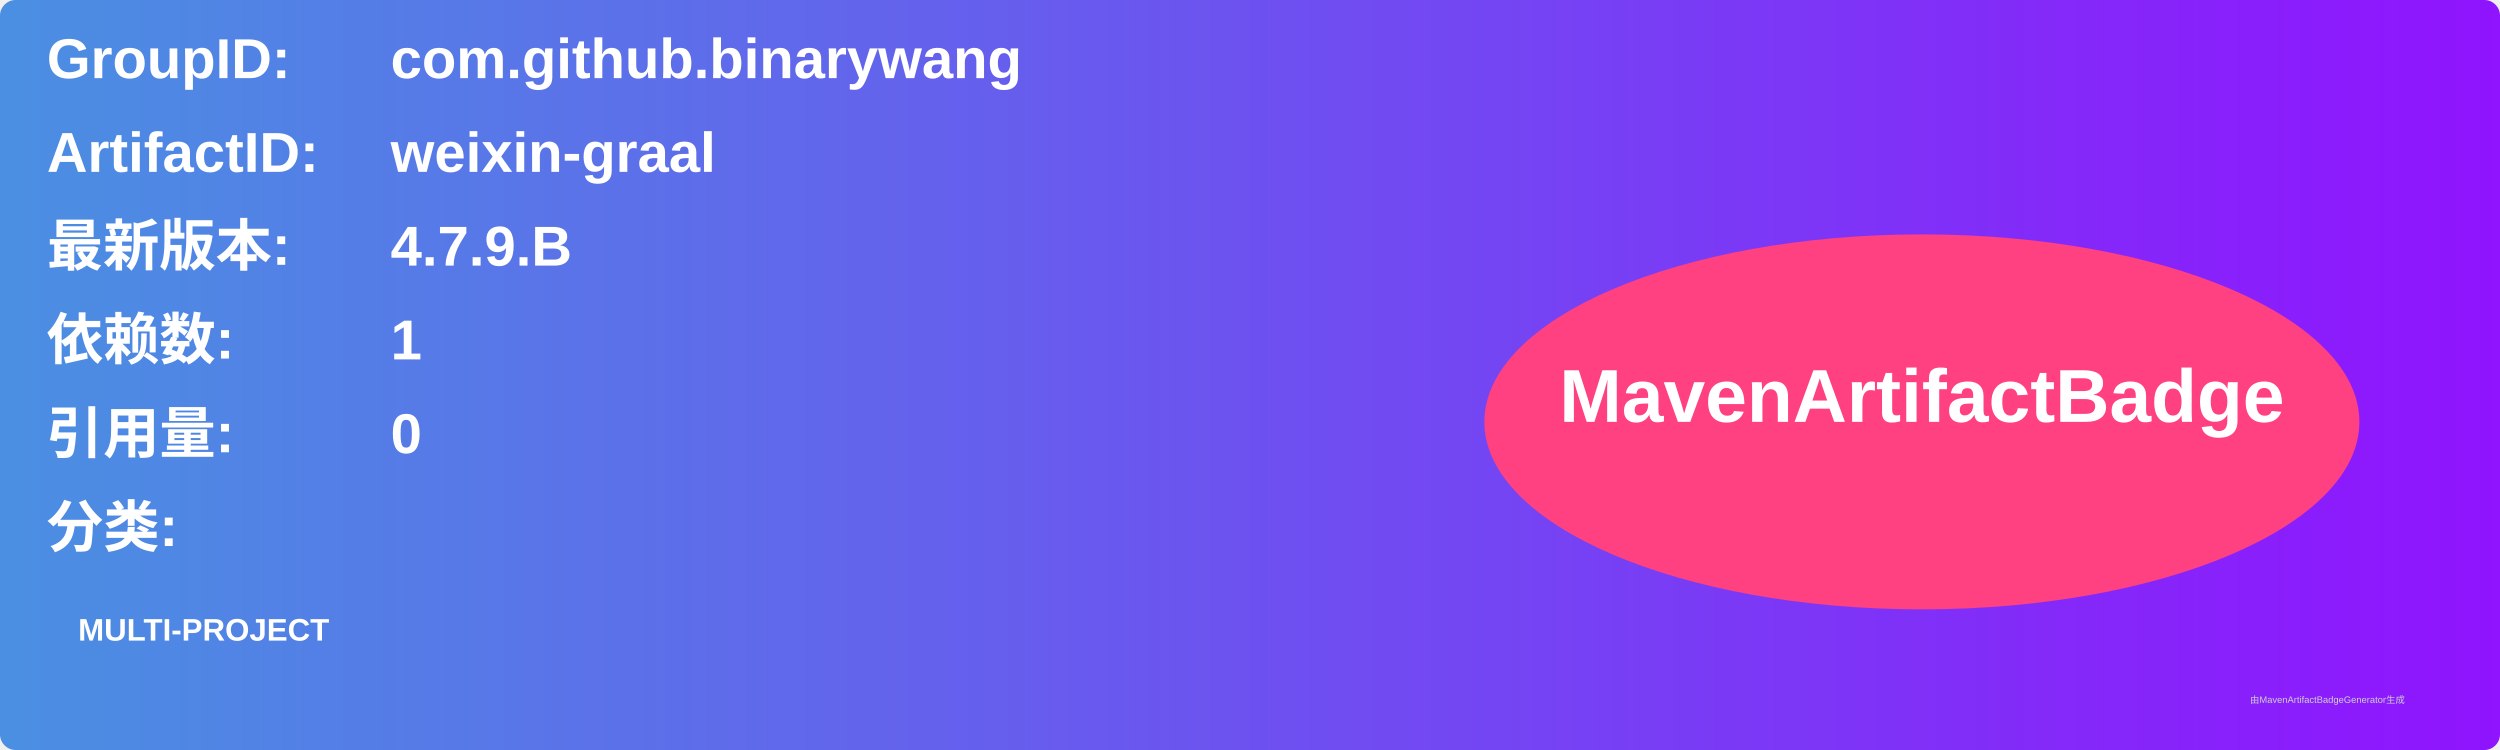
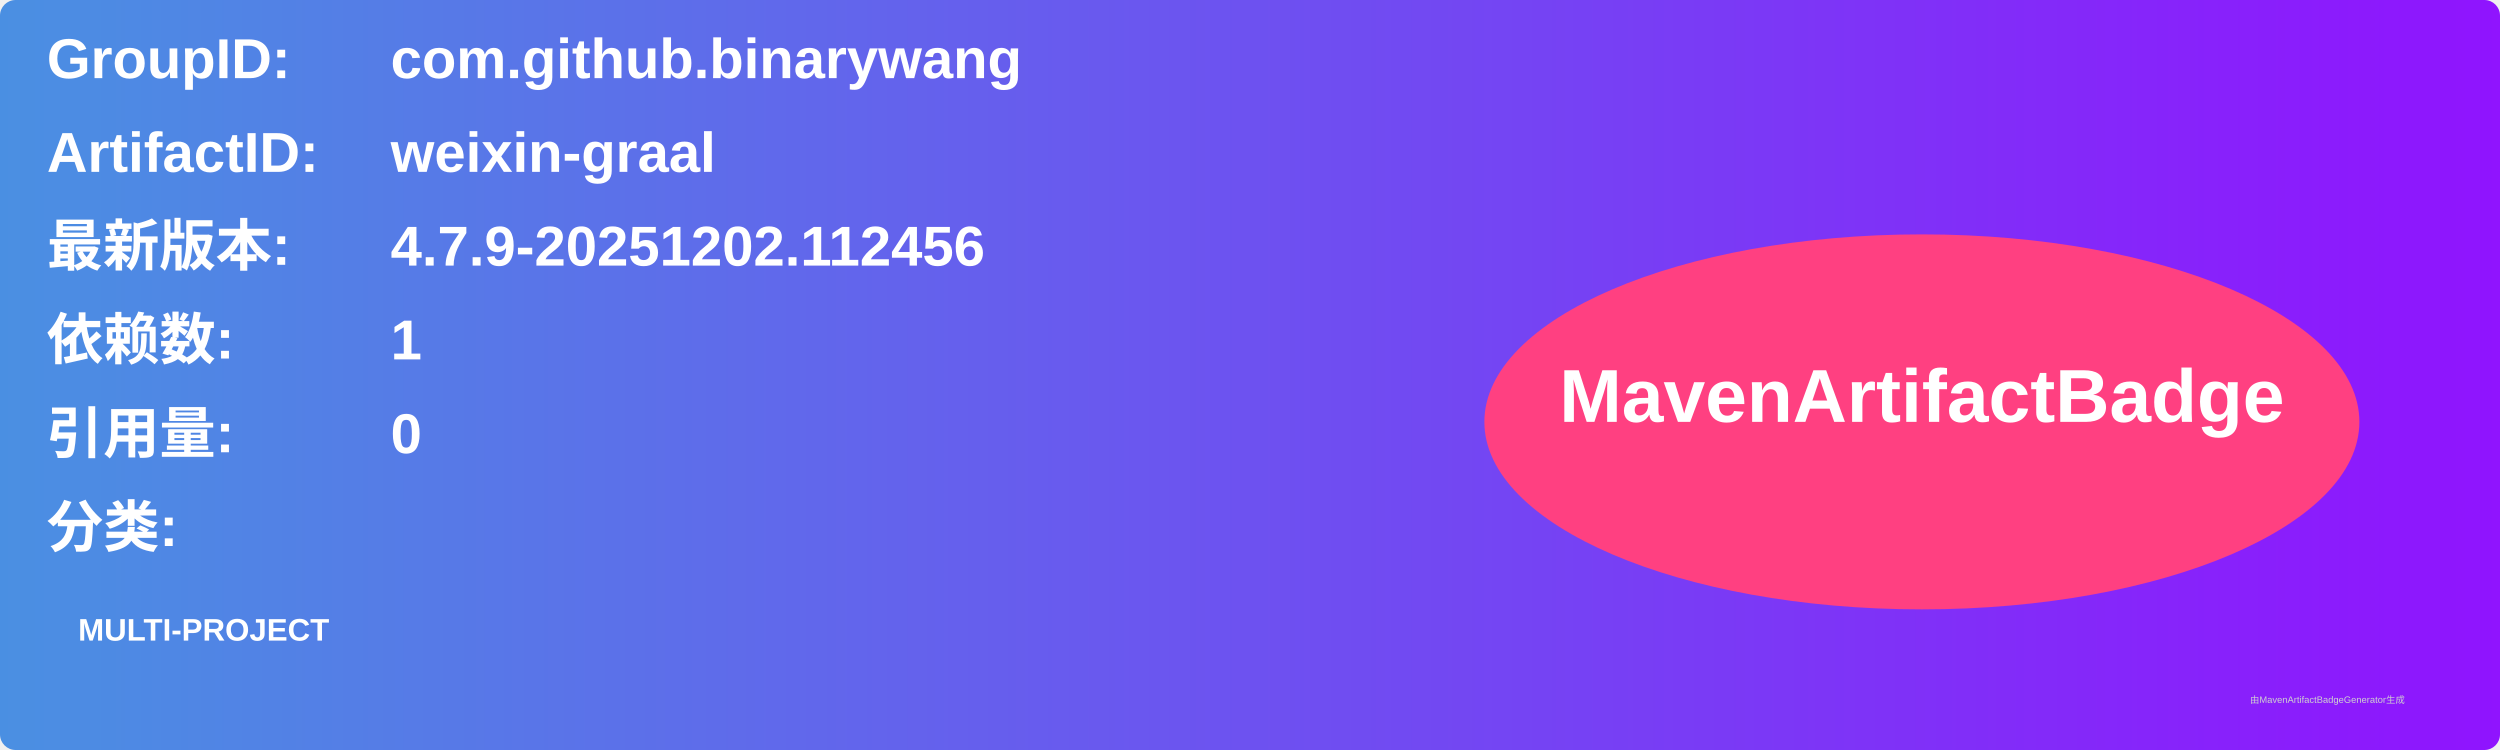
<svg xmlns="http://www.w3.org/2000/svg" width="800" height="240" viewBox="0 0 800 240">
  <linearGradient id="grad" x1="0%" y1="0%" x2="100%" y2="0%">
    <stop offset="0%" stop-color="#4a90e2" />
    <stop offset="100%" stop-color="#9013fe" />
  </linearGradient>
  <rect width="100%" height="100%" rx="5" ry="5" fill="url(#grad)" />
  <g transform="translate(15, 15)">
    <text x="0" y="10" font-family="Arial" font-size="18" fill="white" font-weight="bold" width="260">GroupID:</text>
    <text x="110" y="10" font-family="Arial" font-size="18" fill="white" font-weight="bold" width="460">com.github.binarywang</text>
    <text x="0" y="40" font-family="Arial" font-size="18" fill="white" font-weight="bold" width="260">ArtifactID:</text>
    <text x="110" y="40" font-family="Arial" font-size="18" fill="white" font-weight="bold" width="460">weixin-graal</text>
    <text x="0" y="70" font-family="Arial" font-size="18" fill="white" font-weight="bold">最新版本:</text>
    <text x="110" y="70" font-family="Arial" font-size="18" fill="white" font-weight="bold">
-       <tspan font-weight="bold">4.7.9.B</tspan>
+       <tspan font-weight="bold">4.7.9-20251202.112456</tspan>
    </text>
    <text x="0" y="100" font-family="Arial" font-size="18" fill="white" font-weight="bold">依赖数: </text>
    <text x="110" y="100" font-family="Arial" font-size="18" fill="white">
      <tspan font-weight="bold">1</tspan>
    </text>
    <text x="0" y="130" font-family="Arial" font-size="18" fill="white" font-weight="bold">引用量: </text>
    <text x="110" y="130" font-family="Arial" font-size="18" fill="white">
      <tspan font-weight="bold">0</tspan>
    </text>
    <text x="0" y="160" font-family="Arial" font-size="18" fill="white" font-weight="bold">分类:</text>
    <text x="10" y="190" font-family="Arial" font-size="10" fill="white">
      <tspan font-weight="bold">MULTI-PROJECT</tspan>
    </text>
    <ellipse cx="600" cy="120" rx="140" ry="60" fill="#ff4081" />
    <text x="600" y="120" text-anchor="middle" font-family="Arial" font-size="24" fill="white" font-weight="bold">MavenArtifactBadge</text>
  </g>
  <text x="720" y="225" font-family="Arial" font-size="3" fill="#d0d0d0">由MavenArtifactBadgeGenerator生成</text>
</svg>
